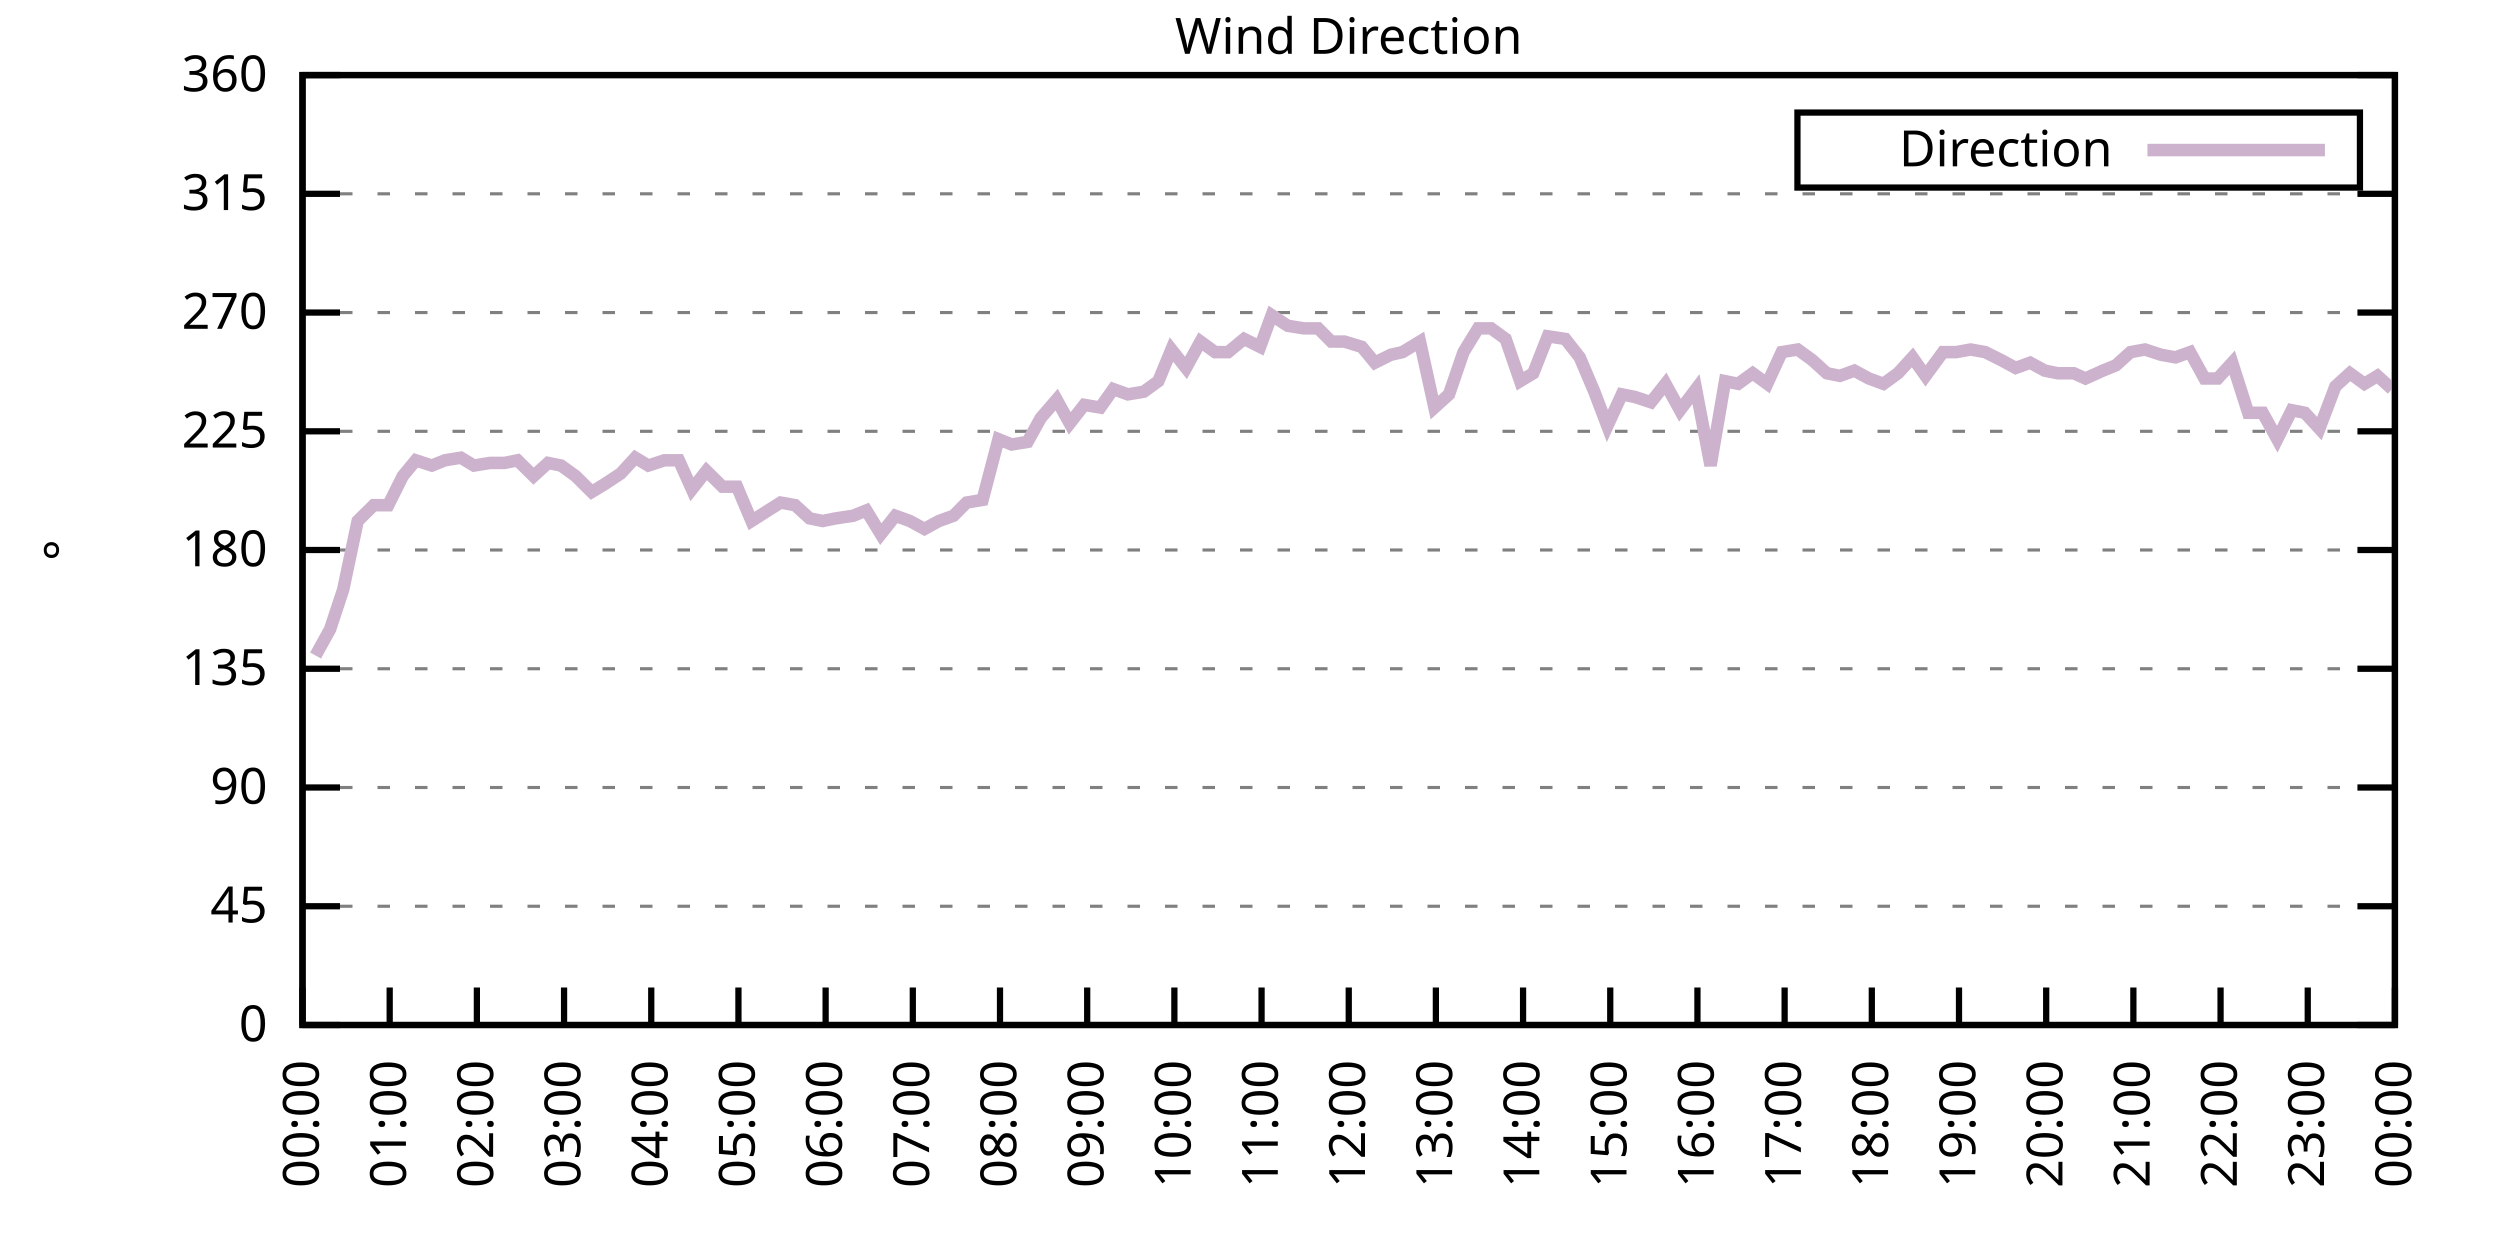
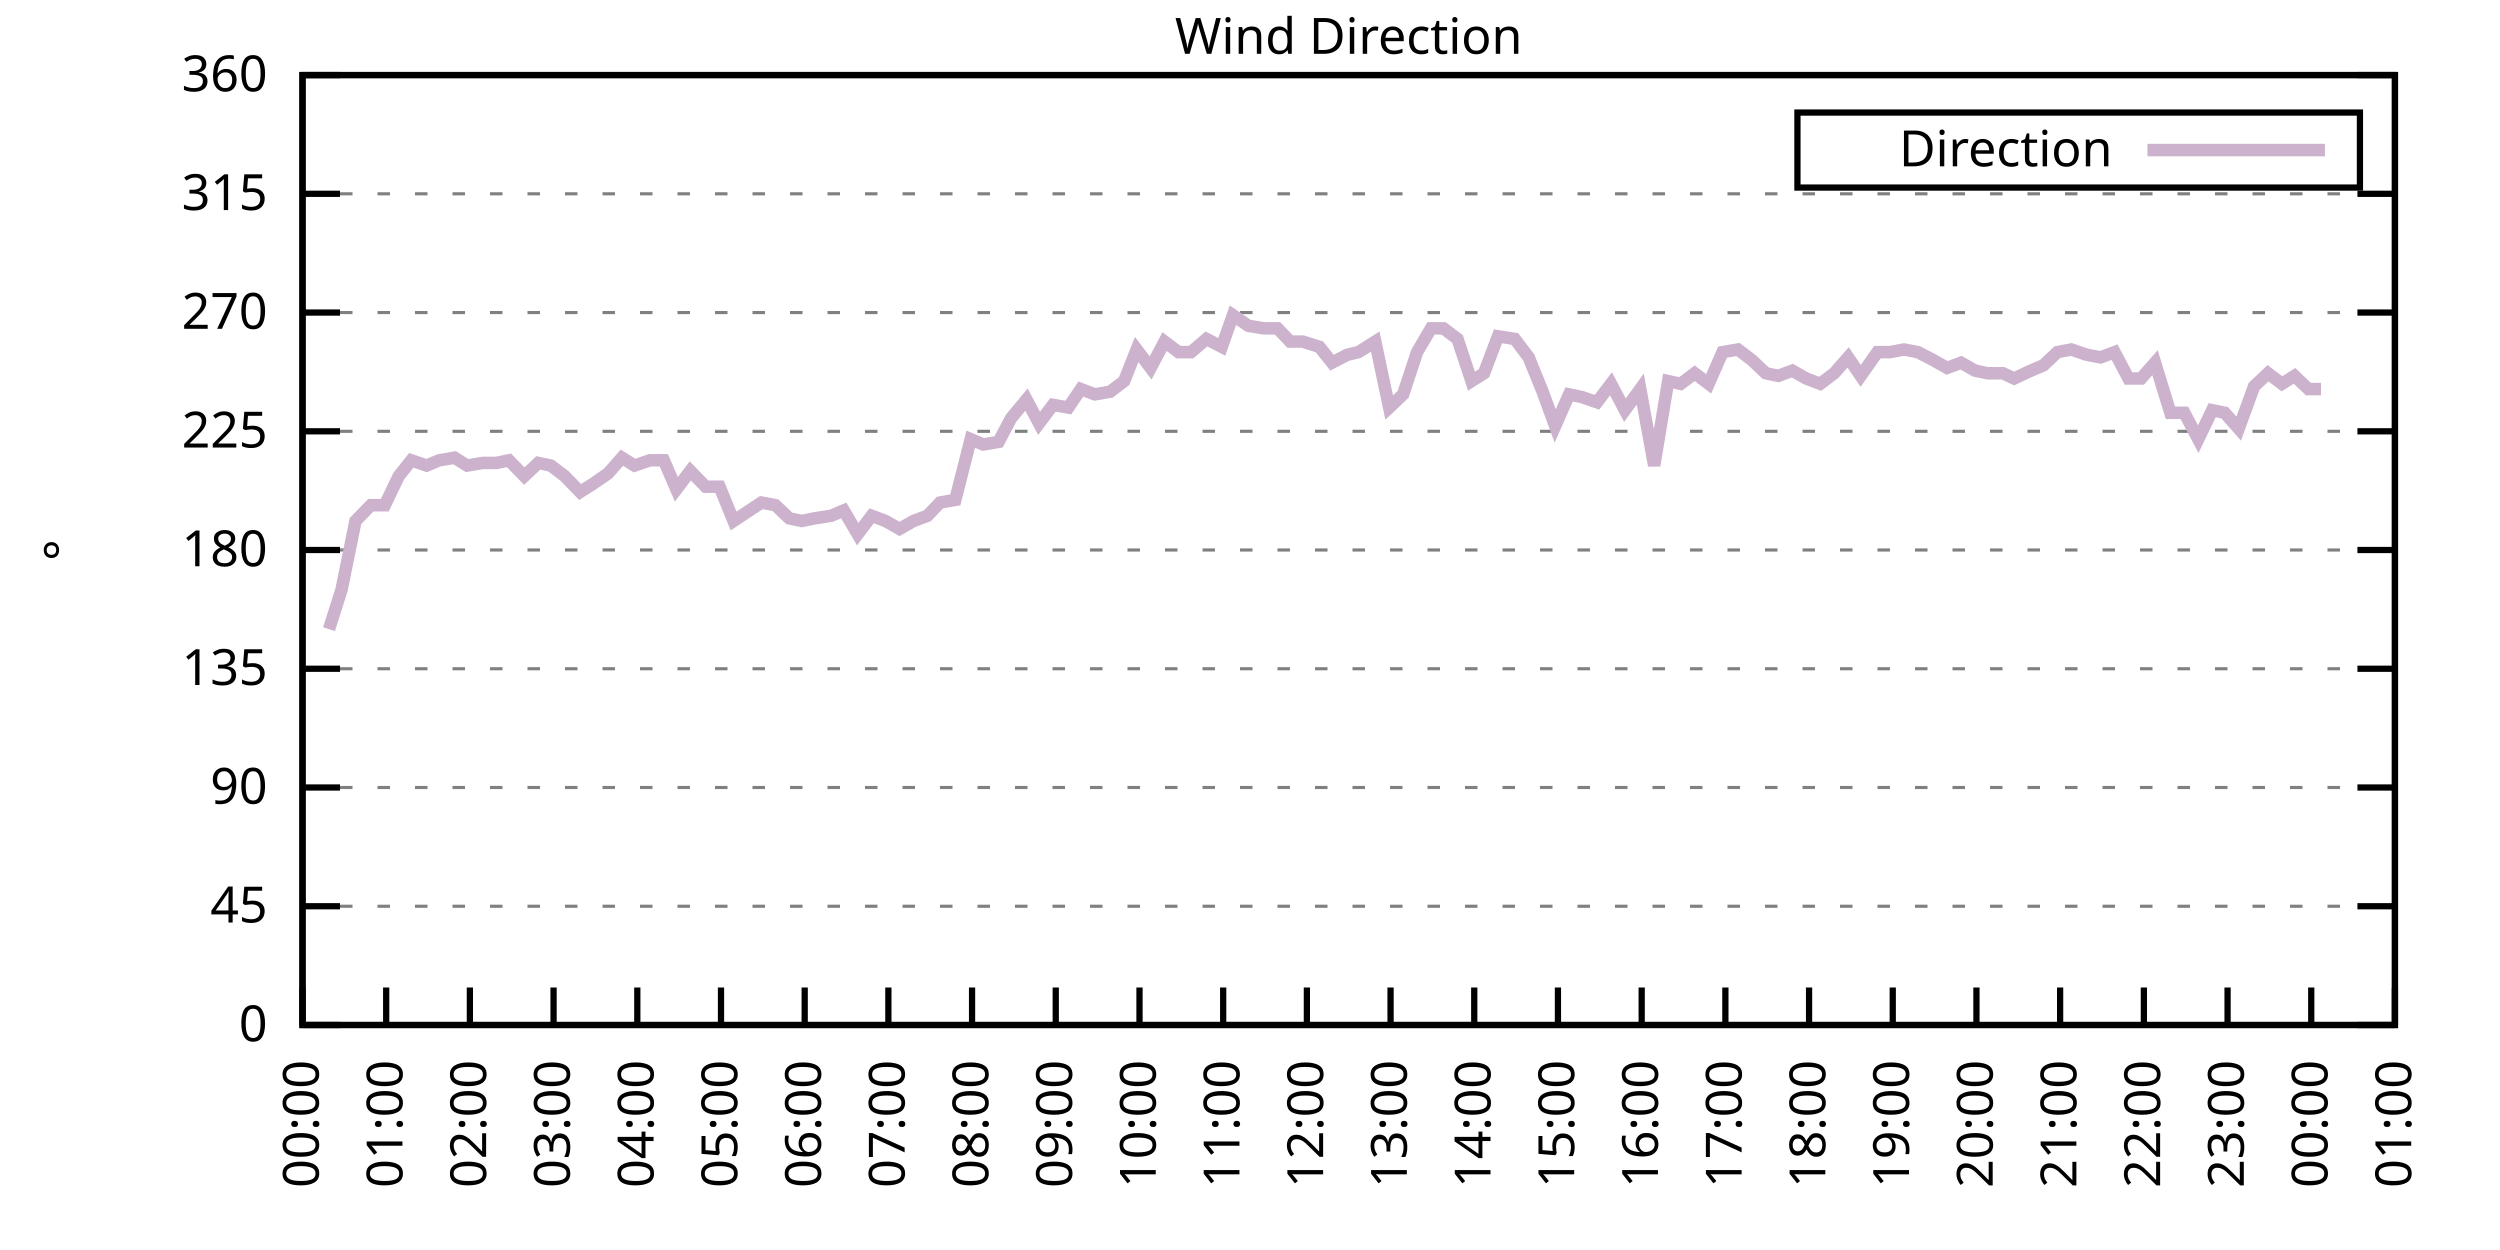
<svg xmlns="http://www.w3.org/2000/svg" xmlns:xlink="http://www.w3.org/1999/xlink" width="400" height="200" viewBox="0 0 400 200">
  <g id="gnuplot_canvas">
    <rect x="0" y="0" width="400" height="200" fill="none" />
    <defs>
      <circle id="gpDot" r="0.5" stroke-width="0.5" stroke="currentColor" />
      <path id="gpPt0" stroke-width="0.333" stroke="currentColor" d="M-1,0 h2 M0,-1 v2" />
      <path id="gpPt1" stroke-width="0.333" stroke="currentColor" d="M-1,-1 L1,1 M1,-1 L-1,1" />
      <path id="gpPt2" stroke-width="0.333" stroke="currentColor" d="M-1,0 L1,0 M0,-1 L0,1 M-1,-1 L1,1 M-1,1 L1,-1" />
      <rect id="gpPt3" stroke-width="0.333" stroke="currentColor" x="-1" y="-1" width="2" height="2" />
      <rect id="gpPt4" stroke-width="0.333" stroke="currentColor" fill="currentColor" x="-1" y="-1" width="2" height="2" />
      <circle id="gpPt5" stroke-width="0.333" stroke="currentColor" cx="0" cy="0" r="1" />
      <use xlink:href="#gpPt5" id="gpPt6" fill="currentColor" stroke="none" />
      <path id="gpPt7" stroke-width="0.333" stroke="currentColor" d="M0,-1.33 L-1.33,0.67 L1.33,0.67 z" />
      <use xlink:href="#gpPt7" id="gpPt8" fill="currentColor" stroke="none" />
      <use xlink:href="#gpPt7" id="gpPt9" stroke="currentColor" transform="rotate(180)" />
      <use xlink:href="#gpPt9" id="gpPt10" fill="currentColor" stroke="none" />
      <use xlink:href="#gpPt3" id="gpPt11" stroke="currentColor" transform="rotate(45)" />
      <use xlink:href="#gpPt11" id="gpPt12" fill="currentColor" stroke="none" />
      <path id="gpPt13" stroke-width="0.333" stroke="currentColor" d="M0,1.330 L1.265,0.411 L0.782,-1.067 L-0.782,-1.076 L-1.265,0.411 z" />
      <use xlink:href="#gpPt13" id="gpPt14" fill="currentColor" stroke="none" />
      <filter id="textbox" filterUnits="objectBoundingBox" x="0" y="0" height="1" width="1">
        <feFlood flood-color="white" flood-opacity="1" result="bgnd" />
        <feComposite in="SourceGraphic" in2="bgnd" operator="atop" />
      </filter>
      <filter id="greybox" filterUnits="objectBoundingBox" x="0" y="0" height="1" width="1">
        <feFlood flood-color="lightgrey" flood-opacity="1" result="grey" />
        <feComposite in="SourceGraphic" in2="grey" operator="atop" />
      </filter>
    </defs>
    <g fill="none" color="white" stroke="currentColor" stroke-width="1.00" stroke-linecap="butt" stroke-linejoin="miter">
</g>
    <g fill="none" color="black" stroke="currentColor" stroke-width="1.00" stroke-linecap="butt" stroke-linejoin="miter">
      <g stroke="none" shape-rendering="crispEdges">
        <polygon fill="rgb(255, 255, 255)" points="48.40,164.00 383.18,164.00 383.18,12.02 48.40,12.02 " />
      </g>
    </g>
    <g fill="none" color="black" stroke="currentColor" stroke-width="1.00" stroke-linecap="butt" stroke-linejoin="miter">
</g>
    <g fill="none" color="black" stroke="black" stroke-width="0.50" stroke-linecap="butt" stroke-linejoin="miter">
</g>
    <g fill="none" color="gray" stroke="currentColor" stroke-width="0.50" stroke-linecap="butt" stroke-linejoin="miter">
      <path stroke="gray" stroke-dasharray="2,4" class="gridline" d="M48.40,164.00 L383.19,164.00  " />
    </g>
    <g fill="none" color="gray" stroke="gray" stroke-width="1.00" stroke-linecap="butt" stroke-linejoin="miter">
</g>
    <g fill="none" color="black" stroke="currentColor" stroke-width="1.00" stroke-linecap="butt" stroke-linejoin="miter">
      <path stroke="black" d="M48.40,164.00 L54.40,164.00 M383.19,164.00 L377.19,164.00  " />
      <g transform="translate(42.80,166.60)" stroke="none" fill="black" font-family="Sans" font-size="8.00" text-anchor="end">
        <text>
          <tspan font-family="Sans"> 0</tspan>
        </text>
      </g>
    </g>
    <g fill="none" color="black" stroke="currentColor" stroke-width="1.00" stroke-linecap="butt" stroke-linejoin="miter">
</g>
    <g fill="none" color="black" stroke="black" stroke-width="0.50" stroke-linecap="butt" stroke-linejoin="miter">
</g>
    <g fill="none" color="gray" stroke="currentColor" stroke-width="0.50" stroke-linecap="butt" stroke-linejoin="miter">
      <path stroke="gray" stroke-dasharray="2,4" class="gridline" d="M48.40,145.00 L383.19,145.00  " />
    </g>
    <g fill="none" color="gray" stroke="gray" stroke-width="1.00" stroke-linecap="butt" stroke-linejoin="miter">
</g>
    <g fill="none" color="black" stroke="currentColor" stroke-width="1.00" stroke-linecap="butt" stroke-linejoin="miter">
      <path stroke="black" d="M48.40,145.00 L54.40,145.00 M383.19,145.00 L377.19,145.00  " />
      <g transform="translate(42.80,147.60)" stroke="none" fill="black" font-family="Sans" font-size="8.00" text-anchor="end">
        <text>
          <tspan font-family="Sans"> 45</tspan>
        </text>
      </g>
    </g>
    <g fill="none" color="black" stroke="currentColor" stroke-width="1.00" stroke-linecap="butt" stroke-linejoin="miter">
</g>
    <g fill="none" color="black" stroke="black" stroke-width="0.50" stroke-linecap="butt" stroke-linejoin="miter">
</g>
    <g fill="none" color="gray" stroke="currentColor" stroke-width="0.50" stroke-linecap="butt" stroke-linejoin="miter">
      <path stroke="gray" stroke-dasharray="2,4" class="gridline" d="M48.40,126.00 L383.19,126.00  " />
    </g>
    <g fill="none" color="gray" stroke="gray" stroke-width="1.00" stroke-linecap="butt" stroke-linejoin="miter">
</g>
    <g fill="none" color="black" stroke="currentColor" stroke-width="1.00" stroke-linecap="butt" stroke-linejoin="miter">
      <path stroke="black" d="M48.40,126.00 L54.40,126.00 M383.19,126.00 L377.19,126.00  " />
      <g transform="translate(42.80,128.60)" stroke="none" fill="black" font-family="Sans" font-size="8.00" text-anchor="end">
        <text>
          <tspan font-family="Sans"> 90</tspan>
        </text>
      </g>
    </g>
    <g fill="none" color="black" stroke="currentColor" stroke-width="1.00" stroke-linecap="butt" stroke-linejoin="miter">
</g>
    <g fill="none" color="black" stroke="black" stroke-width="0.50" stroke-linecap="butt" stroke-linejoin="miter">
</g>
    <g fill="none" color="gray" stroke="currentColor" stroke-width="0.50" stroke-linecap="butt" stroke-linejoin="miter">
      <path stroke="gray" stroke-dasharray="2,4" class="gridline" d="M48.40,107.00 L383.19,107.00  " />
    </g>
    <g fill="none" color="gray" stroke="gray" stroke-width="1.00" stroke-linecap="butt" stroke-linejoin="miter">
</g>
    <g fill="none" color="black" stroke="currentColor" stroke-width="1.00" stroke-linecap="butt" stroke-linejoin="miter">
      <path stroke="black" d="M48.40,107.00 L54.40,107.00 M383.19,107.00 L377.19,107.00  " />
      <g transform="translate(42.80,109.60)" stroke="none" fill="black" font-family="Sans" font-size="8.00" text-anchor="end">
        <text>
          <tspan font-family="Sans"> 135</tspan>
        </text>
      </g>
    </g>
    <g fill="none" color="black" stroke="currentColor" stroke-width="1.00" stroke-linecap="butt" stroke-linejoin="miter">
</g>
    <g fill="none" color="black" stroke="black" stroke-width="0.50" stroke-linecap="butt" stroke-linejoin="miter">
</g>
    <g fill="none" color="gray" stroke="currentColor" stroke-width="0.50" stroke-linecap="butt" stroke-linejoin="miter">
      <path stroke="gray" stroke-dasharray="2,4" class="gridline" d="M48.40,88.00 L383.19,88.00  " />
    </g>
    <g fill="none" color="gray" stroke="gray" stroke-width="1.00" stroke-linecap="butt" stroke-linejoin="miter">
</g>
    <g fill="none" color="black" stroke="currentColor" stroke-width="1.00" stroke-linecap="butt" stroke-linejoin="miter">
      <path stroke="black" d="M48.40,88.00 L54.40,88.00 M383.19,88.00 L377.19,88.00  " />
      <g transform="translate(42.80,90.60)" stroke="none" fill="black" font-family="Sans" font-size="8.00" text-anchor="end">
        <text>
          <tspan font-family="Sans"> 180</tspan>
        </text>
      </g>
    </g>
    <g fill="none" color="black" stroke="currentColor" stroke-width="1.00" stroke-linecap="butt" stroke-linejoin="miter">
</g>
    <g fill="none" color="black" stroke="black" stroke-width="0.50" stroke-linecap="butt" stroke-linejoin="miter">
</g>
    <g fill="none" color="gray" stroke="currentColor" stroke-width="0.50" stroke-linecap="butt" stroke-linejoin="miter">
      <path stroke="gray" stroke-dasharray="2,4" class="gridline" d="M48.40,69.01 L383.19,69.01  " />
    </g>
    <g fill="none" color="gray" stroke="gray" stroke-width="1.00" stroke-linecap="butt" stroke-linejoin="miter">
</g>
    <g fill="none" color="black" stroke="currentColor" stroke-width="1.00" stroke-linecap="butt" stroke-linejoin="miter">
      <path stroke="black" d="M48.40,69.01 L54.40,69.01 M383.19,69.01 L377.19,69.01  " />
      <g transform="translate(42.80,71.61)" stroke="none" fill="black" font-family="Sans" font-size="8.00" text-anchor="end">
        <text>
          <tspan font-family="Sans"> 225</tspan>
        </text>
      </g>
    </g>
    <g fill="none" color="black" stroke="currentColor" stroke-width="1.00" stroke-linecap="butt" stroke-linejoin="miter">
</g>
    <g fill="none" color="black" stroke="black" stroke-width="0.50" stroke-linecap="butt" stroke-linejoin="miter">
</g>
    <g fill="none" color="gray" stroke="currentColor" stroke-width="0.50" stroke-linecap="butt" stroke-linejoin="miter">
      <path stroke="gray" stroke-dasharray="2,4" class="gridline" d="M48.40,50.01 L383.19,50.01  " />
    </g>
    <g fill="none" color="gray" stroke="gray" stroke-width="1.00" stroke-linecap="butt" stroke-linejoin="miter">
</g>
    <g fill="none" color="black" stroke="currentColor" stroke-width="1.00" stroke-linecap="butt" stroke-linejoin="miter">
      <path stroke="black" d="M48.40,50.01 L54.40,50.01 M383.19,50.01 L377.19,50.01  " />
      <g transform="translate(42.80,52.61)" stroke="none" fill="black" font-family="Sans" font-size="8.00" text-anchor="end">
        <text>
          <tspan font-family="Sans"> 270</tspan>
        </text>
      </g>
    </g>
    <g fill="none" color="black" stroke="currentColor" stroke-width="1.00" stroke-linecap="butt" stroke-linejoin="miter">
</g>
    <g fill="none" color="black" stroke="black" stroke-width="0.50" stroke-linecap="butt" stroke-linejoin="miter">
</g>
    <g fill="none" color="gray" stroke="currentColor" stroke-width="0.50" stroke-linecap="butt" stroke-linejoin="miter">
      <path stroke="gray" stroke-dasharray="2,4" class="gridline" d="M48.40,31.01 L383.19,31.01  " />
    </g>
    <g fill="none" color="gray" stroke="gray" stroke-width="1.00" stroke-linecap="butt" stroke-linejoin="miter">
</g>
    <g fill="none" color="black" stroke="currentColor" stroke-width="1.00" stroke-linecap="butt" stroke-linejoin="miter">
      <path stroke="black" d="M48.40,31.01 L54.40,31.01 M383.19,31.01 L377.19,31.01  " />
      <g transform="translate(42.80,33.61)" stroke="none" fill="black" font-family="Sans" font-size="8.00" text-anchor="end">
        <text>
          <tspan font-family="Sans"> 315</tspan>
        </text>
      </g>
    </g>
    <g fill="none" color="black" stroke="currentColor" stroke-width="1.00" stroke-linecap="butt" stroke-linejoin="miter">
</g>
    <g fill="none" color="black" stroke="black" stroke-width="0.50" stroke-linecap="butt" stroke-linejoin="miter">
</g>
    <g fill="none" color="gray" stroke="currentColor" stroke-width="0.50" stroke-linecap="butt" stroke-linejoin="miter">
      <path stroke="gray" stroke-dasharray="2,4" class="gridline" d="M48.40,12.01 L383.19,12.01  " />
    </g>
    <g fill="none" color="gray" stroke="gray" stroke-width="1.00" stroke-linecap="butt" stroke-linejoin="miter">
</g>
    <g fill="none" color="black" stroke="currentColor" stroke-width="1.00" stroke-linecap="butt" stroke-linejoin="miter">
      <path stroke="black" d="M48.40,12.01 L54.40,12.01 M383.19,12.01 L377.19,12.01  " />
      <g transform="translate(42.80,14.61)" stroke="none" fill="black" font-family="Sans" font-size="8.00" text-anchor="end">
        <text>
          <tspan font-family="Sans"> 360</tspan>
        </text>
      </g>
    </g>
    <g fill="none" color="black" stroke="currentColor" stroke-width="1.00" stroke-linecap="butt" stroke-linejoin="miter">
      <path stroke="black" d="M48.40,164.00 L48.40,158.00  " />
      <g transform="translate(51.00,169.60) rotate(270.00)" stroke="none" fill="black" font-family="Sans" font-size="8.00" text-anchor="end">
        <text>
          <tspan font-family="Sans">00:00</tspan>
        </text>
      </g>
    </g>
    <g fill="none" color="black" stroke="currentColor" stroke-width="1.00" stroke-linecap="butt" stroke-linejoin="miter">
-       <path stroke="black" d="M62.35,164.00 L62.35,158.00  " />
-       <g transform="translate(64.95,169.60) rotate(270.00)" stroke="none" fill="black" font-family="Sans" font-size="8.00" text-anchor="end">
+       <path stroke="black" d="M61.79,164.00 L61.79,158.00  " />
+       <g transform="translate(64.39,169.60) rotate(270.00)" stroke="none" fill="black" font-family="Sans" font-size="8.00" text-anchor="end">
        <text>
          <tspan font-family="Sans">01:00</tspan>
        </text>
      </g>
    </g>
    <g fill="none" color="black" stroke="currentColor" stroke-width="1.00" stroke-linecap="butt" stroke-linejoin="miter">
-       <path stroke="black" d="M76.30,164.00 L76.30,158.00  " />
-       <g transform="translate(78.90,169.60) rotate(270.00)" stroke="none" fill="black" font-family="Sans" font-size="8.00" text-anchor="end">
+       <path stroke="black" d="M75.18,164.00 L75.18,158.00  " />
+       <g transform="translate(77.78,169.60) rotate(270.00)" stroke="none" fill="black" font-family="Sans" font-size="8.00" text-anchor="end">
        <text>
          <tspan font-family="Sans">02:00</tspan>
        </text>
      </g>
    </g>
    <g fill="none" color="black" stroke="currentColor" stroke-width="1.00" stroke-linecap="butt" stroke-linejoin="miter">
-       <path stroke="black" d="M90.25,164.00 L90.25,158.00  " />
-       <g transform="translate(92.85,169.60) rotate(270.00)" stroke="none" fill="black" font-family="Sans" font-size="8.00" text-anchor="end">
+       <path stroke="black" d="M88.57,164.00 L88.57,158.00  " />
+       <g transform="translate(91.17,169.60) rotate(270.00)" stroke="none" fill="black" font-family="Sans" font-size="8.00" text-anchor="end">
        <text>
          <tspan font-family="Sans">03:00</tspan>
        </text>
      </g>
    </g>
    <g fill="none" color="black" stroke="currentColor" stroke-width="1.00" stroke-linecap="butt" stroke-linejoin="miter">
-       <path stroke="black" d="M104.20,164.00 L104.20,158.00  " />
-       <g transform="translate(106.80,169.60) rotate(270.00)" stroke="none" fill="black" font-family="Sans" font-size="8.00" text-anchor="end">
+       <path stroke="black" d="M101.97,164.00 L101.97,158.00  " />
+       <g transform="translate(104.57,169.60) rotate(270.00)" stroke="none" fill="black" font-family="Sans" font-size="8.00" text-anchor="end">
        <text>
          <tspan font-family="Sans">04:00</tspan>
        </text>
      </g>
    </g>
    <g fill="none" color="black" stroke="currentColor" stroke-width="1.00" stroke-linecap="butt" stroke-linejoin="miter">
-       <path stroke="black" d="M118.15,164.00 L118.15,158.00  " />
-       <g transform="translate(120.75,169.60) rotate(270.00)" stroke="none" fill="black" font-family="Sans" font-size="8.00" text-anchor="end">
+       <path stroke="black" d="M115.36,164.00 L115.36,158.00  " />
+       <g transform="translate(117.96,169.60) rotate(270.00)" stroke="none" fill="black" font-family="Sans" font-size="8.00" text-anchor="end">
        <text>
          <tspan font-family="Sans">05:00</tspan>
        </text>
      </g>
    </g>
    <g fill="none" color="black" stroke="currentColor" stroke-width="1.00" stroke-linecap="butt" stroke-linejoin="miter">
-       <path stroke="black" d="M132.10,164.00 L132.10,158.00  " />
-       <g transform="translate(134.70,169.60) rotate(270.00)" stroke="none" fill="black" font-family="Sans" font-size="8.00" text-anchor="end">
+       <path stroke="black" d="M128.75,164.00 L128.75,158.00  " />
+       <g transform="translate(131.35,169.60) rotate(270.00)" stroke="none" fill="black" font-family="Sans" font-size="8.00" text-anchor="end">
        <text>
          <tspan font-family="Sans">06:00</tspan>
        </text>
      </g>
    </g>
    <g fill="none" color="black" stroke="currentColor" stroke-width="1.00" stroke-linecap="butt" stroke-linejoin="miter">
-       <path stroke="black" d="M146.05,164.00 L146.05,158.00  " />
-       <g transform="translate(148.65,169.60) rotate(270.00)" stroke="none" fill="black" font-family="Sans" font-size="8.00" text-anchor="end">
+       <path stroke="black" d="M142.14,164.00 L142.14,158.00  " />
+       <g transform="translate(144.74,169.60) rotate(270.00)" stroke="none" fill="black" font-family="Sans" font-size="8.00" text-anchor="end">
        <text>
          <tspan font-family="Sans">07:00</tspan>
        </text>
      </g>
    </g>
    <g fill="none" color="black" stroke="currentColor" stroke-width="1.00" stroke-linecap="butt" stroke-linejoin="miter">
-       <path stroke="black" d="M160.00,164.00 L160.00,158.00  " />
-       <g transform="translate(162.60,169.60) rotate(270.00)" stroke="none" fill="black" font-family="Sans" font-size="8.00" text-anchor="end">
+       <path stroke="black" d="M155.53,164.00 L155.53,158.00  " />
+       <g transform="translate(158.13,169.60) rotate(270.00)" stroke="none" fill="black" font-family="Sans" font-size="8.00" text-anchor="end">
        <text>
          <tspan font-family="Sans">08:00</tspan>
        </text>
      </g>
    </g>
    <g fill="none" color="black" stroke="currentColor" stroke-width="1.00" stroke-linecap="butt" stroke-linejoin="miter">
-       <path stroke="black" d="M173.95,164.00 L173.95,158.00  " />
-       <g transform="translate(176.55,169.60) rotate(270.00)" stroke="none" fill="black" font-family="Sans" font-size="8.00" text-anchor="end">
+       <path stroke="black" d="M168.92,164.00 L168.92,158.00  " />
+       <g transform="translate(171.52,169.60) rotate(270.00)" stroke="none" fill="black" font-family="Sans" font-size="8.00" text-anchor="end">
        <text>
          <tspan font-family="Sans">09:00</tspan>
        </text>
      </g>
    </g>
    <g fill="none" color="black" stroke="currentColor" stroke-width="1.00" stroke-linecap="butt" stroke-linejoin="miter">
-       <path stroke="black" d="M187.90,164.00 L187.90,158.00  " />
-       <g transform="translate(190.50,169.60) rotate(270.00)" stroke="none" fill="black" font-family="Sans" font-size="8.00" text-anchor="end">
+       <path stroke="black" d="M182.32,164.00 L182.32,158.00  " />
+       <g transform="translate(184.92,169.60) rotate(270.00)" stroke="none" fill="black" font-family="Sans" font-size="8.00" text-anchor="end">
        <text>
          <tspan font-family="Sans">10:00</tspan>
        </text>
      </g>
    </g>
    <g fill="none" color="black" stroke="currentColor" stroke-width="1.00" stroke-linecap="butt" stroke-linejoin="miter">
-       <path stroke="black" d="M201.85,164.00 L201.85,158.00  " />
-       <g transform="translate(204.45,169.60) rotate(270.00)" stroke="none" fill="black" font-family="Sans" font-size="8.00" text-anchor="end">
+       <path stroke="black" d="M195.71,164.00 L195.71,158.00  " />
+       <g transform="translate(198.31,169.60) rotate(270.00)" stroke="none" fill="black" font-family="Sans" font-size="8.00" text-anchor="end">
        <text>
          <tspan font-family="Sans">11:00</tspan>
        </text>
      </g>
    </g>
    <g fill="none" color="black" stroke="currentColor" stroke-width="1.00" stroke-linecap="butt" stroke-linejoin="miter">
-       <path stroke="black" d="M215.80,164.00 L215.80,158.00  " />
-       <g transform="translate(218.40,169.60) rotate(270.00)" stroke="none" fill="black" font-family="Sans" font-size="8.00" text-anchor="end">
+       <path stroke="black" d="M209.10,164.00 L209.10,158.00  " />
+       <g transform="translate(211.70,169.60) rotate(270.00)" stroke="none" fill="black" font-family="Sans" font-size="8.00" text-anchor="end">
        <text>
          <tspan font-family="Sans">12:00</tspan>
        </text>
      </g>
    </g>
    <g fill="none" color="black" stroke="currentColor" stroke-width="1.00" stroke-linecap="butt" stroke-linejoin="miter">
-       <path stroke="black" d="M229.74,164.00 L229.74,158.00  " />
-       <g transform="translate(232.34,169.60) rotate(270.00)" stroke="none" fill="black" font-family="Sans" font-size="8.00" text-anchor="end">
+       <path stroke="black" d="M222.49,164.00 L222.49,158.00  " />
+       <g transform="translate(225.09,169.60) rotate(270.00)" stroke="none" fill="black" font-family="Sans" font-size="8.00" text-anchor="end">
        <text>
          <tspan font-family="Sans">13:00</tspan>
        </text>
      </g>
    </g>
    <g fill="none" color="black" stroke="currentColor" stroke-width="1.00" stroke-linecap="butt" stroke-linejoin="miter">
-       <path stroke="black" d="M243.69,164.00 L243.69,158.00  " />
-       <g transform="translate(246.29,169.60) rotate(270.00)" stroke="none" fill="black" font-family="Sans" font-size="8.00" text-anchor="end">
+       <path stroke="black" d="M235.88,164.00 L235.88,158.00  " />
+       <g transform="translate(238.48,169.60) rotate(270.00)" stroke="none" fill="black" font-family="Sans" font-size="8.00" text-anchor="end">
        <text>
          <tspan font-family="Sans">14:00</tspan>
        </text>
      </g>
    </g>
    <g fill="none" color="black" stroke="currentColor" stroke-width="1.00" stroke-linecap="butt" stroke-linejoin="miter">
-       <path stroke="black" d="M257.64,164.00 L257.64,158.00  " />
-       <g transform="translate(260.24,169.60) rotate(270.00)" stroke="none" fill="black" font-family="Sans" font-size="8.00" text-anchor="end">
+       <path stroke="black" d="M249.27,164.00 L249.27,158.00  " />
+       <g transform="translate(251.87,169.60) rotate(270.00)" stroke="none" fill="black" font-family="Sans" font-size="8.00" text-anchor="end">
        <text>
          <tspan font-family="Sans">15:00</tspan>
        </text>
      </g>
    </g>
    <g fill="none" color="black" stroke="currentColor" stroke-width="1.00" stroke-linecap="butt" stroke-linejoin="miter">
-       <path stroke="black" d="M271.59,164.00 L271.59,158.00  " />
-       <g transform="translate(274.19,169.60) rotate(270.00)" stroke="none" fill="black" font-family="Sans" font-size="8.00" text-anchor="end">
+       <path stroke="black" d="M262.67,164.00 L262.67,158.00  " />
+       <g transform="translate(265.27,169.60) rotate(270.00)" stroke="none" fill="black" font-family="Sans" font-size="8.00" text-anchor="end">
        <text>
          <tspan font-family="Sans">16:00</tspan>
        </text>
      </g>
    </g>
    <g fill="none" color="black" stroke="currentColor" stroke-width="1.00" stroke-linecap="butt" stroke-linejoin="miter">
-       <path stroke="black" d="M285.54,164.00 L285.54,158.00  " />
-       <g transform="translate(288.14,169.60) rotate(270.00)" stroke="none" fill="black" font-family="Sans" font-size="8.00" text-anchor="end">
+       <path stroke="black" d="M276.06,164.00 L276.06,158.00  " />
+       <g transform="translate(278.66,169.60) rotate(270.00)" stroke="none" fill="black" font-family="Sans" font-size="8.00" text-anchor="end">
        <text>
          <tspan font-family="Sans">17:00</tspan>
        </text>
      </g>
    </g>
    <g fill="none" color="black" stroke="currentColor" stroke-width="1.00" stroke-linecap="butt" stroke-linejoin="miter">
-       <path stroke="black" d="M299.49,164.00 L299.49,158.00  " />
-       <g transform="translate(302.09,169.60) rotate(270.00)" stroke="none" fill="black" font-family="Sans" font-size="8.00" text-anchor="end">
+       <path stroke="black" d="M289.45,164.00 L289.45,158.00  " />
+       <g transform="translate(292.05,169.60) rotate(270.00)" stroke="none" fill="black" font-family="Sans" font-size="8.00" text-anchor="end">
        <text>
          <tspan font-family="Sans">18:00</tspan>
        </text>
      </g>
    </g>
    <g fill="none" color="black" stroke="currentColor" stroke-width="1.00" stroke-linecap="butt" stroke-linejoin="miter">
-       <path stroke="black" d="M313.44,164.00 L313.44,158.00  " />
-       <g transform="translate(316.04,169.60) rotate(270.00)" stroke="none" fill="black" font-family="Sans" font-size="8.00" text-anchor="end">
+       <path stroke="black" d="M302.84,164.00 L302.84,158.00  " />
+       <g transform="translate(305.44,169.60) rotate(270.00)" stroke="none" fill="black" font-family="Sans" font-size="8.00" text-anchor="end">
        <text>
          <tspan font-family="Sans">19:00</tspan>
        </text>
      </g>
    </g>
    <g fill="none" color="black" stroke="currentColor" stroke-width="1.00" stroke-linecap="butt" stroke-linejoin="miter">
-       <path stroke="black" d="M327.39,164.00 L327.39,158.00  " />
-       <g transform="translate(329.99,169.60) rotate(270.00)" stroke="none" fill="black" font-family="Sans" font-size="8.00" text-anchor="end">
+       <path stroke="black" d="M316.23,164.00 L316.23,158.00  " />
+       <g transform="translate(318.83,169.60) rotate(270.00)" stroke="none" fill="black" font-family="Sans" font-size="8.00" text-anchor="end">
        <text>
          <tspan font-family="Sans">20:00</tspan>
        </text>
      </g>
    </g>
    <g fill="none" color="black" stroke="currentColor" stroke-width="1.00" stroke-linecap="butt" stroke-linejoin="miter">
-       <path stroke="black" d="M341.34,164.00 L341.34,158.00  " />
-       <g transform="translate(343.94,169.60) rotate(270.00)" stroke="none" fill="black" font-family="Sans" font-size="8.00" text-anchor="end">
+       <path stroke="black" d="M329.62,164.00 L329.62,158.00  " />
+       <g transform="translate(332.22,169.60) rotate(270.00)" stroke="none" fill="black" font-family="Sans" font-size="8.00" text-anchor="end">
        <text>
          <tspan font-family="Sans">21:00</tspan>
        </text>
      </g>
    </g>
    <g fill="none" color="black" stroke="currentColor" stroke-width="1.00" stroke-linecap="butt" stroke-linejoin="miter">
-       <path stroke="black" d="M355.29,164.00 L355.29,158.00  " />
-       <g transform="translate(357.89,169.60) rotate(270.00)" stroke="none" fill="black" font-family="Sans" font-size="8.00" text-anchor="end">
+       <path stroke="black" d="M343.02,164.00 L343.02,158.00  " />
+       <g transform="translate(345.62,169.60) rotate(270.00)" stroke="none" fill="black" font-family="Sans" font-size="8.00" text-anchor="end">
        <text>
          <tspan font-family="Sans">22:00</tspan>
        </text>
      </g>
    </g>
    <g fill="none" color="black" stroke="currentColor" stroke-width="1.00" stroke-linecap="butt" stroke-linejoin="miter">
-       <path stroke="black" d="M369.24,164.00 L369.24,158.00  " />
-       <g transform="translate(371.84,169.60) rotate(270.00)" stroke="none" fill="black" font-family="Sans" font-size="8.00" text-anchor="end">
+       <path stroke="black" d="M356.41,164.00 L356.41,158.00  " />
+       <g transform="translate(359.01,169.60) rotate(270.00)" stroke="none" fill="black" font-family="Sans" font-size="8.00" text-anchor="end">
        <text>
          <tspan font-family="Sans">23:00</tspan>
+         </text>
+       </g>
+     </g>
+     <g fill="none" color="black" stroke="currentColor" stroke-width="1.00" stroke-linecap="butt" stroke-linejoin="miter">
+       <path stroke="black" d="M369.80,164.00 L369.80,158.00  " />
+       <g transform="translate(372.40,169.60) rotate(270.00)" stroke="none" fill="black" font-family="Sans" font-size="8.00" text-anchor="end">
+         <text>
+           <tspan font-family="Sans">00:00</tspan>
        </text>
      </g>
    </g>
    <g fill="none" color="black" stroke="currentColor" stroke-width="1.00" stroke-linecap="butt" stroke-linejoin="miter">
      <path stroke="black" d="M383.19,164.00 L383.19,158.00  " />
      <g transform="translate(385.79,169.60) rotate(270.00)" stroke="none" fill="black" font-family="Sans" font-size="8.00" text-anchor="end">
        <text>
-           <tspan font-family="Sans">00:00</tspan>
+           <tspan font-family="Sans">01:00</tspan>
        </text>
      </g>
    </g>
    <g fill="none" color="black" stroke="currentColor" stroke-width="1.00" stroke-linecap="butt" stroke-linejoin="miter">
</g>
    <g fill="none" color="black" stroke="currentColor" stroke-width="1.00" stroke-linecap="butt" stroke-linejoin="miter">
      <path stroke="black" d="M48.40,12.01 L48.40,164.00 L383.19,164.00 L383.19,12.01 L48.40,12.01 Z  " />
    </g>
    <g fill="none" color="black" stroke="currentColor" stroke-width="1.00" stroke-linecap="butt" stroke-linejoin="miter">
</g>
    <g fill="none" color="black" stroke="currentColor" stroke-width="1.00" stroke-linecap="butt" stroke-linejoin="miter">
      <path stroke="black" d="M287.59,30.01 L287.59,18.01 L377.59,18.01 L377.59,30.01 L287.59,30.01 Z  " />
    </g>
    <g id="Wind_direction_plot_1">
      <g fill="none" color="white" stroke="black" stroke-width="2.00" stroke-linecap="butt" stroke-linejoin="miter">
</g>
      <g fill="none" color="black" stroke="currentColor" stroke-width="2.00" stroke-linecap="butt" stroke-linejoin="miter">
        <g transform="translate(337.99,26.61)" stroke="none" fill="black" font-family="Sans" font-size="8.00" text-anchor="end">
          <text>
            <tspan font-family="Sans">Direction</tspan>
          </text>
        </g>
      </g>
      <g fill="none" color="black" stroke="currentColor" stroke-width="2.00" stroke-linecap="butt" stroke-linejoin="miter">
-         <path stroke="rgb(204, 178, 204)" d="M343.59,24.01 L371.99,24.01 M50.49,104.89 L52.82,100.67 L54.91,94.34 L57.23,83.36 L59.79,80.83 L62.12,80.83   L64.44,76.18 L66.53,73.65 L69.09,74.49 L71.18,73.65 L73.74,73.23 L75.83,74.49 L78.39,74.07 L80.72,74.07   L82.81,73.65 L85.37,76.18 L87.69,74.07 L89.78,74.49 L92.11,76.18 L94.67,78.72 L96.76,77.45 L99.32,75.76   L101.64,73.23 L103.73,74.49 L106.29,73.65 L108.62,73.65 L110.71,78.29 L113.03,75.34 L115.59,77.87 L117.92,77.87   L120.24,83.36 L124.89,80.41 L127.22,80.83 L129.54,82.94 L131.63,83.36 L133.72,82.94 L136.51,82.52 L138.61,81.67   L140.93,85.47 L143.26,82.52 L145.58,83.36 L147.91,84.63 L150.23,83.36 L152.56,82.52 L154.65,80.41 L157.21,79.98   L159.76,70.27 L161.86,71.12 L164.41,70.70 L166.51,66.90 L169.06,63.94 L171.16,67.74 L173.48,64.78 L176.04,65.21   L178.13,62.25 L180.46,63.10 L183.01,62.67 L185.34,60.98 L187.43,55.92 L189.76,58.87 L192.08,54.65 L194.41,56.34   L196.50,56.34 L199.06,54.23 L201.61,55.50 L203.47,50.43 L206.03,52.12 L208.59,52.54 L210.91,52.54 L213.01,54.65   L215.10,54.65 L217.89,55.50 L219.98,58.03 L222.54,56.76 L224.40,56.34 L227.19,54.65 L229.51,65.21 L231.84,63.10   L234.16,56.34 L236.49,52.54 L238.58,52.54 L240.90,54.23 L243.23,60.98 L245.32,59.72 L247.65,53.81 L250.44,54.23   L252.76,57.18 L255.09,62.67 L257.18,68.16 L259.50,63.10 L261.60,63.52 L264.15,64.36 L266.48,61.41 L268.80,65.63   L271.36,62.25 L273.69,74.49 L276.01,60.98 L278.10,61.41 L280.43,59.72 L282.75,61.41 L285.08,56.34 L287.64,55.92   L289.96,57.61 L292.29,59.72 L294.38,60.14 L296.70,59.30 L299.03,60.56 L301.35,61.41 L303.68,59.72 L306.00,57.18   L308.09,60.14 L310.88,56.34 L312.98,56.34 L315.30,55.92 L317.63,56.34 L320.18,57.61 L322.51,58.87 L324.83,58.03   L327.16,59.30 L329.25,59.72 L331.81,59.72 L333.67,60.56 L336.46,59.30 L338.55,58.45 L340.88,56.34 L343.20,55.92   L345.76,56.76 L348.08,57.18 L350.41,56.34 L352.73,60.56 L354.83,60.56 L357.15,58.03 L359.71,66.05 L362.03,66.05   L364.36,70.27 L366.68,65.63 L368.78,66.05 L371.10,68.58 L373.66,61.83 L375.98,59.72 L378.31,61.41 L380.40,60.14   L382.73,62.25  " />
+         <path stroke="rgb(204, 178, 204)" d="M343.59,24.01 L371.99,24.01 M52.64,100.67 L54.65,94.34 L56.88,83.36 L59.34,80.83 L61.57,80.83 L63.80,76.18   L65.81,73.65 L68.26,74.49 L70.27,73.65 L72.73,73.23 L74.74,74.49 L77.19,74.07 L79.42,74.07 L81.43,73.65   L83.89,76.18 L86.12,74.07 L88.13,74.49 L90.36,76.18 L92.82,78.72 L94.82,77.45 L97.28,75.76 L99.51,73.23   L101.52,74.49 L103.98,73.65 L106.21,73.65 L108.22,78.29 L110.45,75.34 L112.90,77.87 L115.13,77.87 L117.37,83.36   L121.83,80.41 L124.06,80.83 L126.29,82.94 L128.30,83.36 L130.31,82.94 L132.99,82.52 L135.00,81.67 L137.23,85.47   L139.46,82.52 L141.69,83.36 L143.93,84.63 L146.16,83.36 L148.39,82.52 L150.40,80.41 L152.85,79.98 L155.31,70.27   L157.32,71.12 L159.77,70.70 L161.78,66.90 L164.24,63.94 L166.25,67.74 L168.48,64.78 L170.93,65.21 L172.94,62.25   L175.17,63.10 L177.63,62.67 L179.86,60.98 L181.87,55.92 L184.10,58.87 L186.33,54.65 L188.57,56.34 L190.57,56.34   L193.03,54.23 L195.48,55.50 L197.27,50.43 L199.73,52.12 L202.18,52.54 L204.41,52.54 L206.42,54.65 L208.43,54.65   L211.11,55.50 L213.12,58.03 L215.57,56.76 L217.36,56.34 L220.04,54.65 L222.27,65.21 L224.50,63.10 L226.73,56.34   L228.96,52.54 L230.97,52.54 L233.20,54.23 L235.44,60.98 L237.44,59.72 L239.68,53.81 L242.36,54.23 L244.59,57.18   L246.82,62.67 L248.83,68.16 L251.06,63.10 L253.07,63.52 L255.52,64.36 L257.76,61.41 L259.99,65.63 L262.44,62.25   L264.67,74.49 L266.91,60.98 L268.92,61.41 L271.15,59.72 L273.38,61.41 L275.61,56.34 L278.07,55.92 L280.30,57.61   L282.53,59.72 L284.54,60.14 L286.77,59.30 L289.00,60.56 L291.23,61.41 L293.47,59.72 L295.70,57.18 L297.71,60.14   L300.39,56.34 L302.39,56.34 L304.63,55.92 L306.86,56.34 L309.31,57.61 L311.54,58.87 L313.78,58.03 L316.01,59.30   L318.02,59.72 L320.47,59.72 L322.26,60.56 L324.94,59.30 L326.95,58.45 L329.18,56.34 L331.41,55.92 L333.86,56.76   L336.10,57.18 L338.33,56.34 L340.56,60.56 L342.57,60.56 L344.80,58.03 L347.26,66.05 L349.49,66.05 L351.72,70.27   L353.95,65.63 L355.96,66.05 L358.19,68.58 L360.65,61.83 L362.88,59.72 L365.11,61.41 L367.12,60.14 L369.35,62.25   L371.36,62.25  " />
      </g>
    </g>
    <g fill="none" color="black" stroke="currentColor" stroke-width="2.00" stroke-linecap="butt" stroke-linejoin="miter">
</g>
    <g fill="none" color="black" stroke="black" stroke-width="1.00" stroke-linecap="butt" stroke-linejoin="miter">
</g>
    <g fill="none" color="black" stroke="currentColor" stroke-width="1.00" stroke-linecap="butt" stroke-linejoin="miter">
      <path stroke="black" d="M48.40,12.01 L48.40,164.00 L383.19,164.00 L383.19,12.01 L48.40,12.01 Z  " />
      <g transform="translate(12.80,88.01) rotate(270.00)" stroke="none" fill="black" font-family="Sans" font-size="8.00" text-anchor="middle">
        <text>
          <tspan font-family="Sans">°</tspan>
        </text>
      </g>
    </g>
    <g fill="none" color="black" stroke="currentColor" stroke-width="1.00" stroke-linecap="butt" stroke-linejoin="miter">
</g>
    <g fill="none" color="black" stroke="currentColor" stroke-width="1.00" stroke-linecap="butt" stroke-linejoin="miter">
      <g transform="translate(215.79,8.61)" stroke="none" fill="black" font-family="Sans" font-size="8.00" text-anchor="middle">
        <text>
          <tspan font-family="Sans">Wind Direction</tspan>
        </text>
      </g>
    </g>
    <g fill="none" color="black" stroke="currentColor" stroke-width="1.00" stroke-linecap="butt" stroke-linejoin="miter">
</g>
  </g>
</svg>
